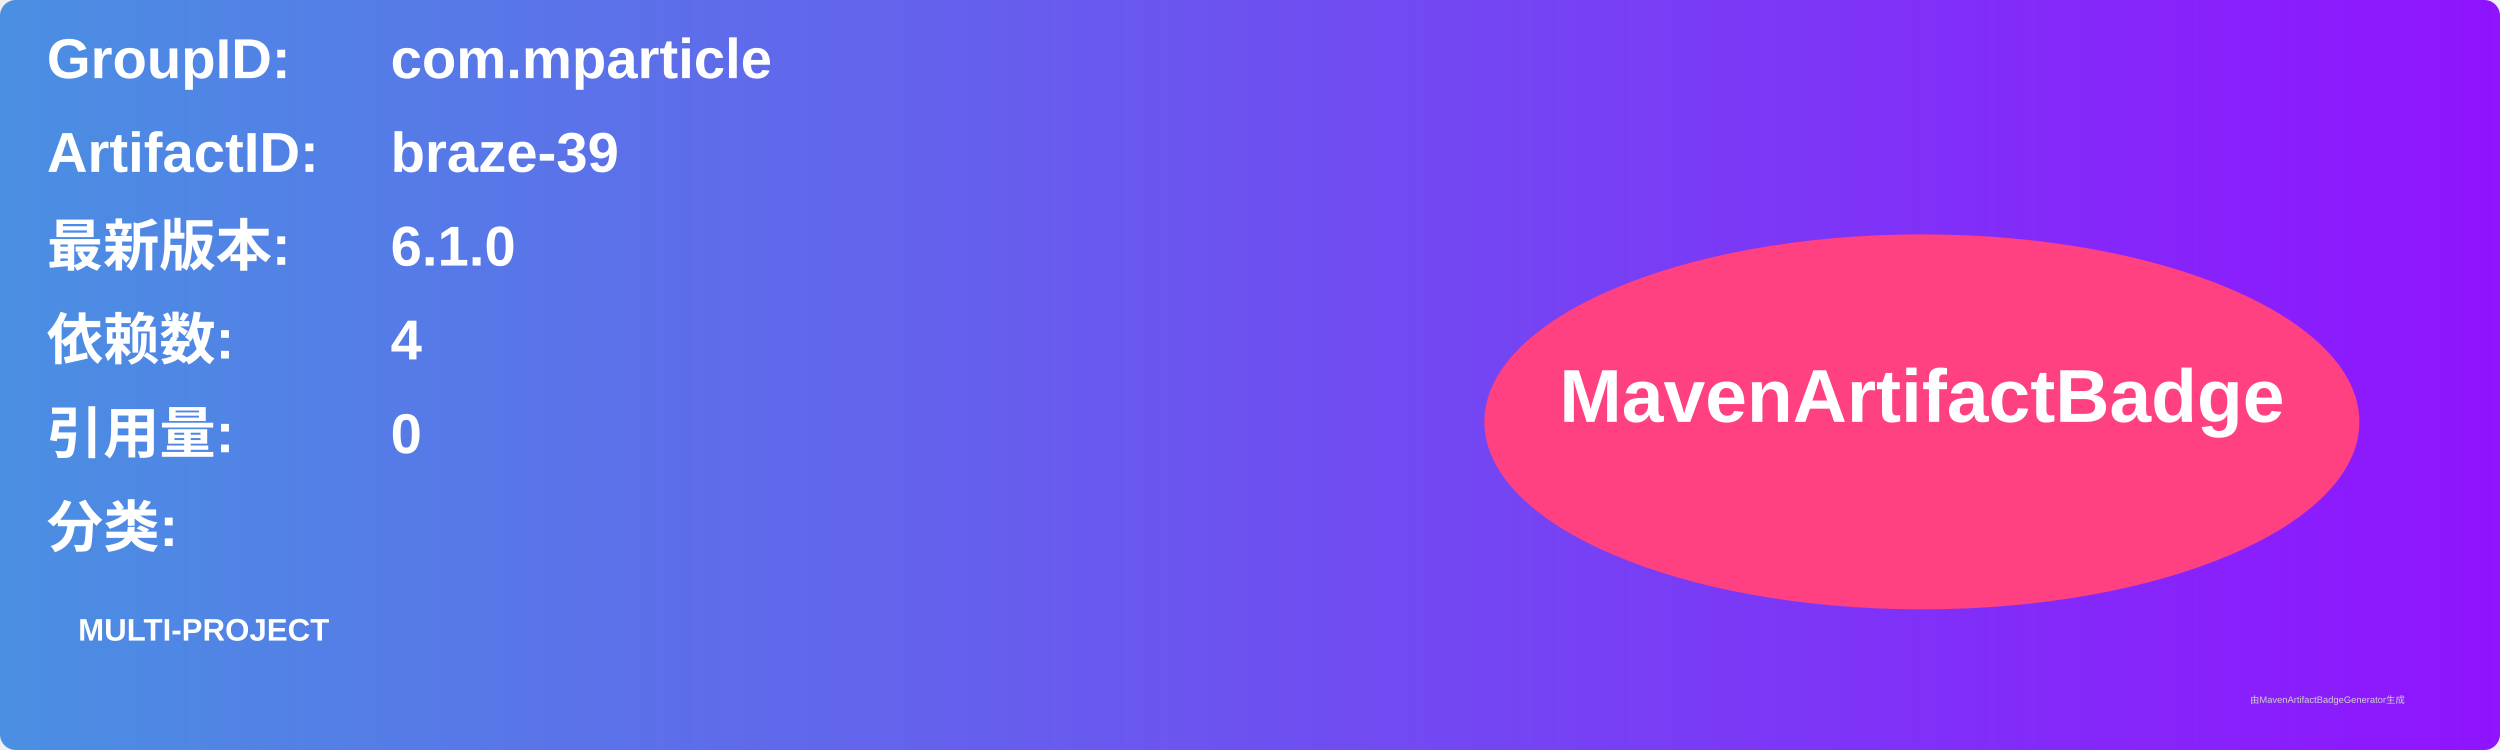
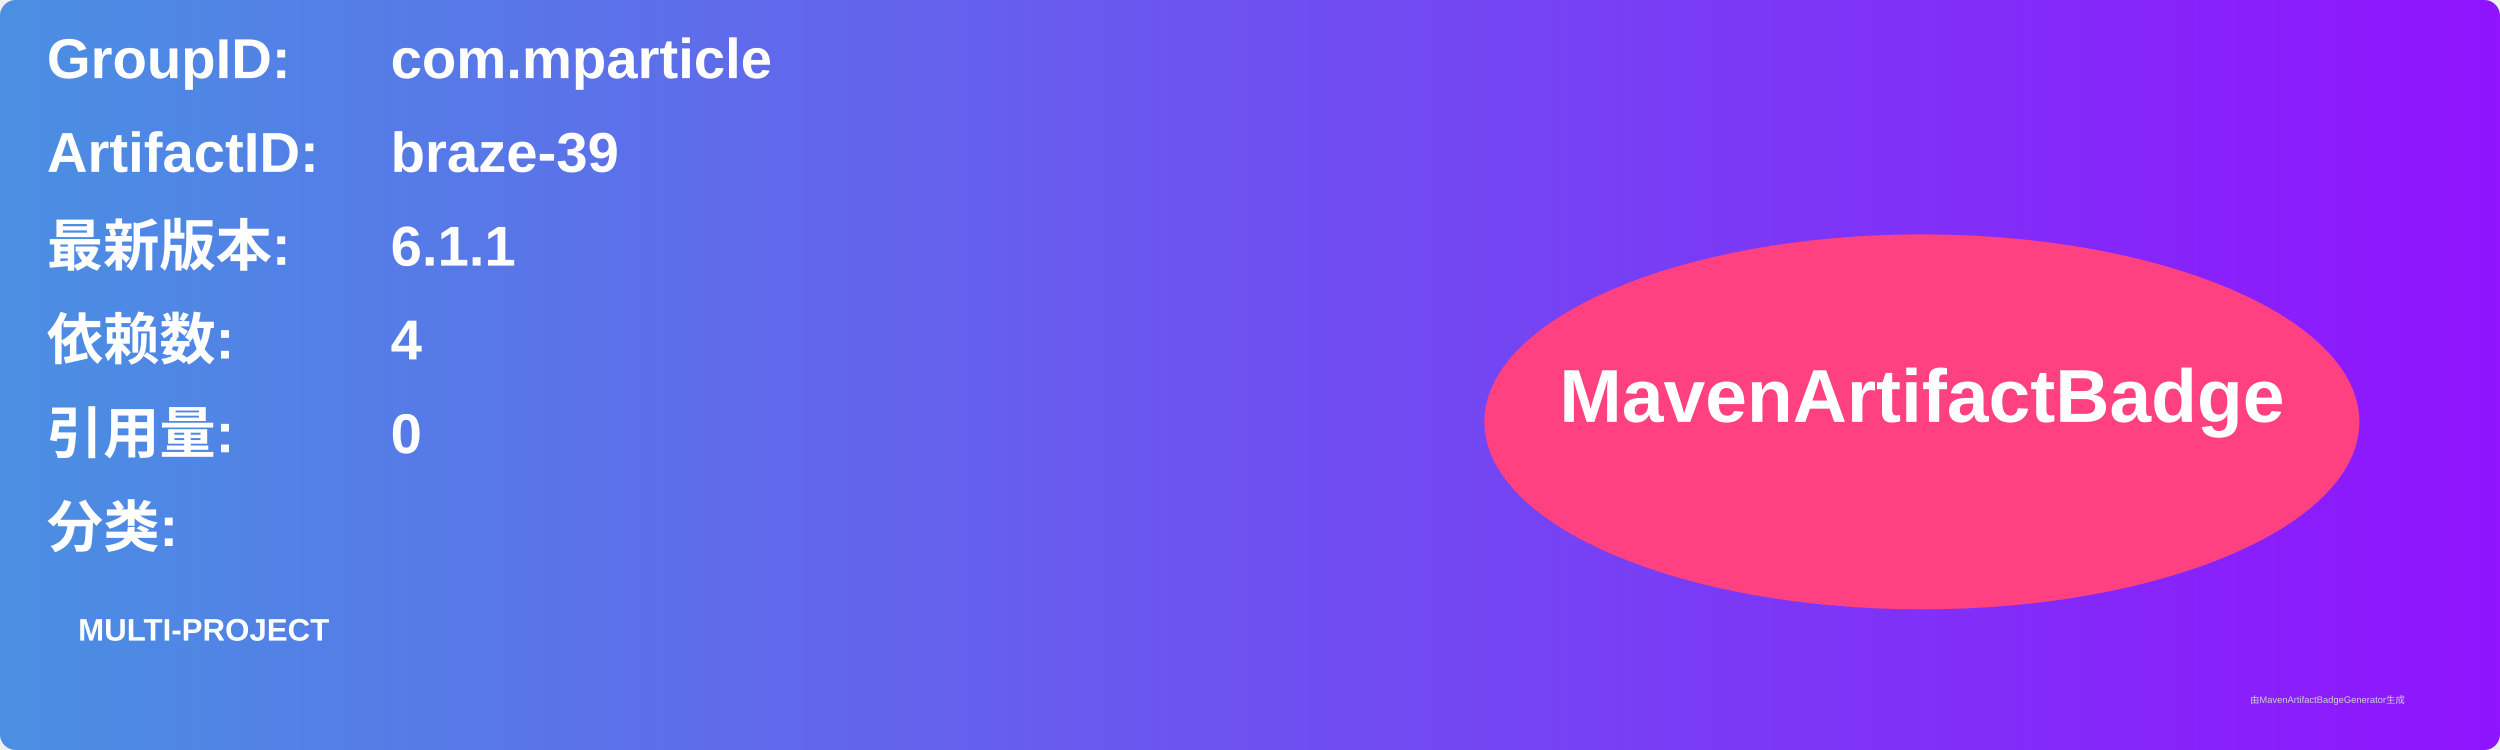
<svg xmlns="http://www.w3.org/2000/svg" width="800" height="240" viewBox="0 0 800 240">
  <linearGradient id="grad" x1="0%" y1="0%" x2="100%" y2="0%">
    <stop offset="0%" stop-color="#4a90e2" />
    <stop offset="100%" stop-color="#9013fe" />
  </linearGradient>
  <rect width="100%" height="100%" rx="5" ry="5" fill="url(#grad)" />
  <g transform="translate(15, 15)">
    <text x="0" y="10" font-family="Arial" font-size="18" fill="white" font-weight="bold" width="260">GroupID:</text>
    <text x="110" y="10" font-family="Arial" font-size="18" fill="white" font-weight="bold" width="460">com.mparticle</text>
    <text x="0" y="40" font-family="Arial" font-size="18" fill="white" font-weight="bold" width="260">ArtifactID:</text>
    <text x="110" y="40" font-family="Arial" font-size="18" fill="white" font-weight="bold" width="460">braze-39</text>
    <text x="0" y="70" font-family="Arial" font-size="18" fill="white" font-weight="bold">最新版本:</text>
    <text x="110" y="70" font-family="Arial" font-size="18" fill="white" font-weight="bold">
-       <tspan font-weight="bold">6.1.0</tspan>
+       <tspan font-weight="bold">6.1.1</tspan>
    </text>
    <text x="0" y="100" font-family="Arial" font-size="18" fill="white" font-weight="bold">依赖数: </text>
    <text x="110" y="100" font-family="Arial" font-size="18" fill="white">
      <tspan font-weight="bold">4</tspan>
    </text>
    <text x="0" y="130" font-family="Arial" font-size="18" fill="white" font-weight="bold">引用量: </text>
    <text x="110" y="130" font-family="Arial" font-size="18" fill="white">
      <tspan font-weight="bold">0</tspan>
    </text>
    <text x="0" y="160" font-family="Arial" font-size="18" fill="white" font-weight="bold">分类:</text>
    <text x="10" y="190" font-family="Arial" font-size="10" fill="white">
      <tspan font-weight="bold">MULTI-PROJECT</tspan>
    </text>
    <ellipse cx="600" cy="120" rx="140" ry="60" fill="#ff4081" />
    <text x="600" y="120" text-anchor="middle" font-family="Arial" font-size="24" fill="white" font-weight="bold">MavenArtifactBadge</text>
  </g>
  <text x="720" y="225" font-family="Arial" font-size="3" fill="#d0d0d0">由MavenArtifactBadgeGenerator生成</text>
</svg>
